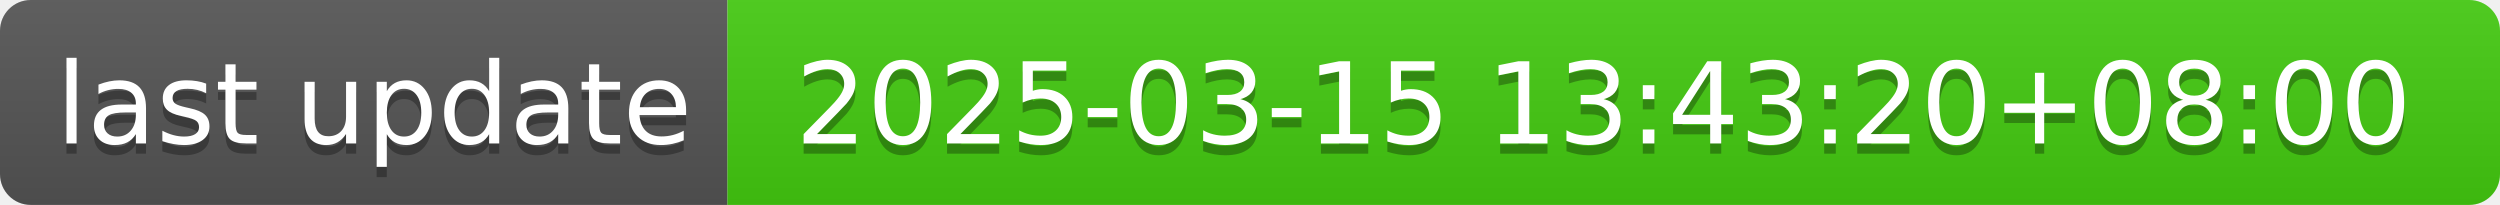
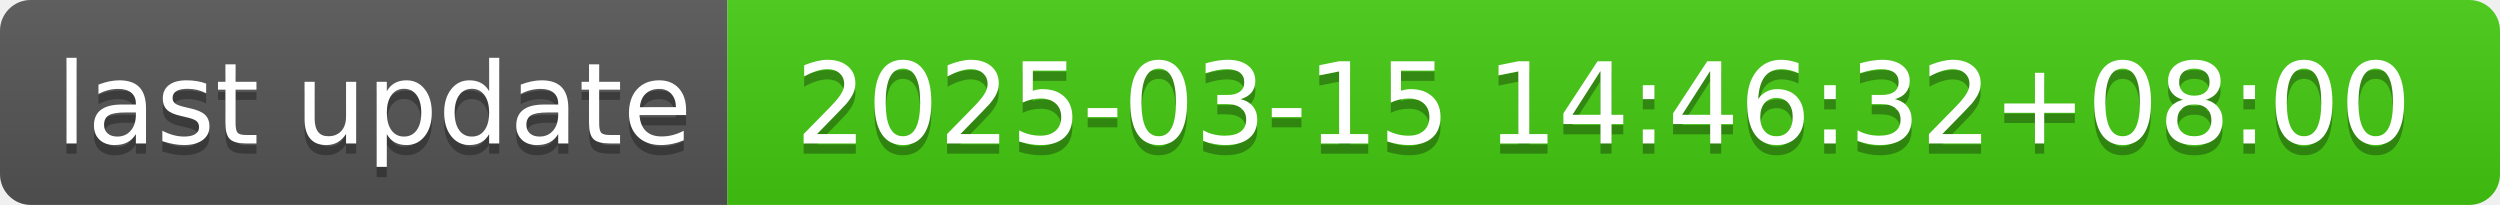
- <svg xmlns="http://www.w3.org/2000/svg" width="244" height="20" role="img" aria-label="last update: 2025-03-15 13:43:20+08:00">
+ <svg xmlns="http://www.w3.org/2000/svg" width="244" height="20" role="img" aria-label="last update: 2025-03-15 14:46:32+08:00">
  <linearGradient id="s" x2="0" y2="100%">
    <stop offset="0" stop-color="#bbb" stop-opacity=".1" />
    <stop offset="1" stop-opacity=".1" />
  </linearGradient>
  <clipPath id="r">
    <rect width="244" height="20" rx="3" fill="#fff" />
  </clipPath>
  <g clip-path="url(#r)">
    <rect width="71" height="20" fill="#555" />
    <rect x="71" width="173" height="20" fill="#4c1" />
    <rect width="244" height="20" fill="url(#s)" />
  </g>
  <g fill="#fff" text-anchor="middle" font-family="Verdana,Geneva,DejaVu Sans,sans-serif" text-rendering="geometricPrecision" font-size="110">
    <text aria-hidden="true" x="365" y="150" fill="#010101" fill-opacity=".3" transform="scale(.1)" textLength="610">last update</text>
    <text x="365" y="140" transform="scale(.1)" fill="#fff" textLength="610">last update</text>
-     <text aria-hidden="true" x="1565" y="150" fill="#010101" fill-opacity=".3" transform="scale(.1)" textLength="1630">2025-03-15 13:43:20+08:00</text>
-     <text x="1565" y="140" transform="scale(.1)" fill="#fff" textLength="1630">2025-03-15 13:43:20+08:00</text>
+     <text aria-hidden="true" x="1565" y="150" fill="#010101" fill-opacity=".3" transform="scale(.1)" textLength="1630">2025-03-15 14:46:32+08:00</text>
+     <text x="1565" y="140" transform="scale(.1)" fill="#fff" textLength="1630">2025-03-15 14:46:32+08:00</text>
  </g>
</svg>
